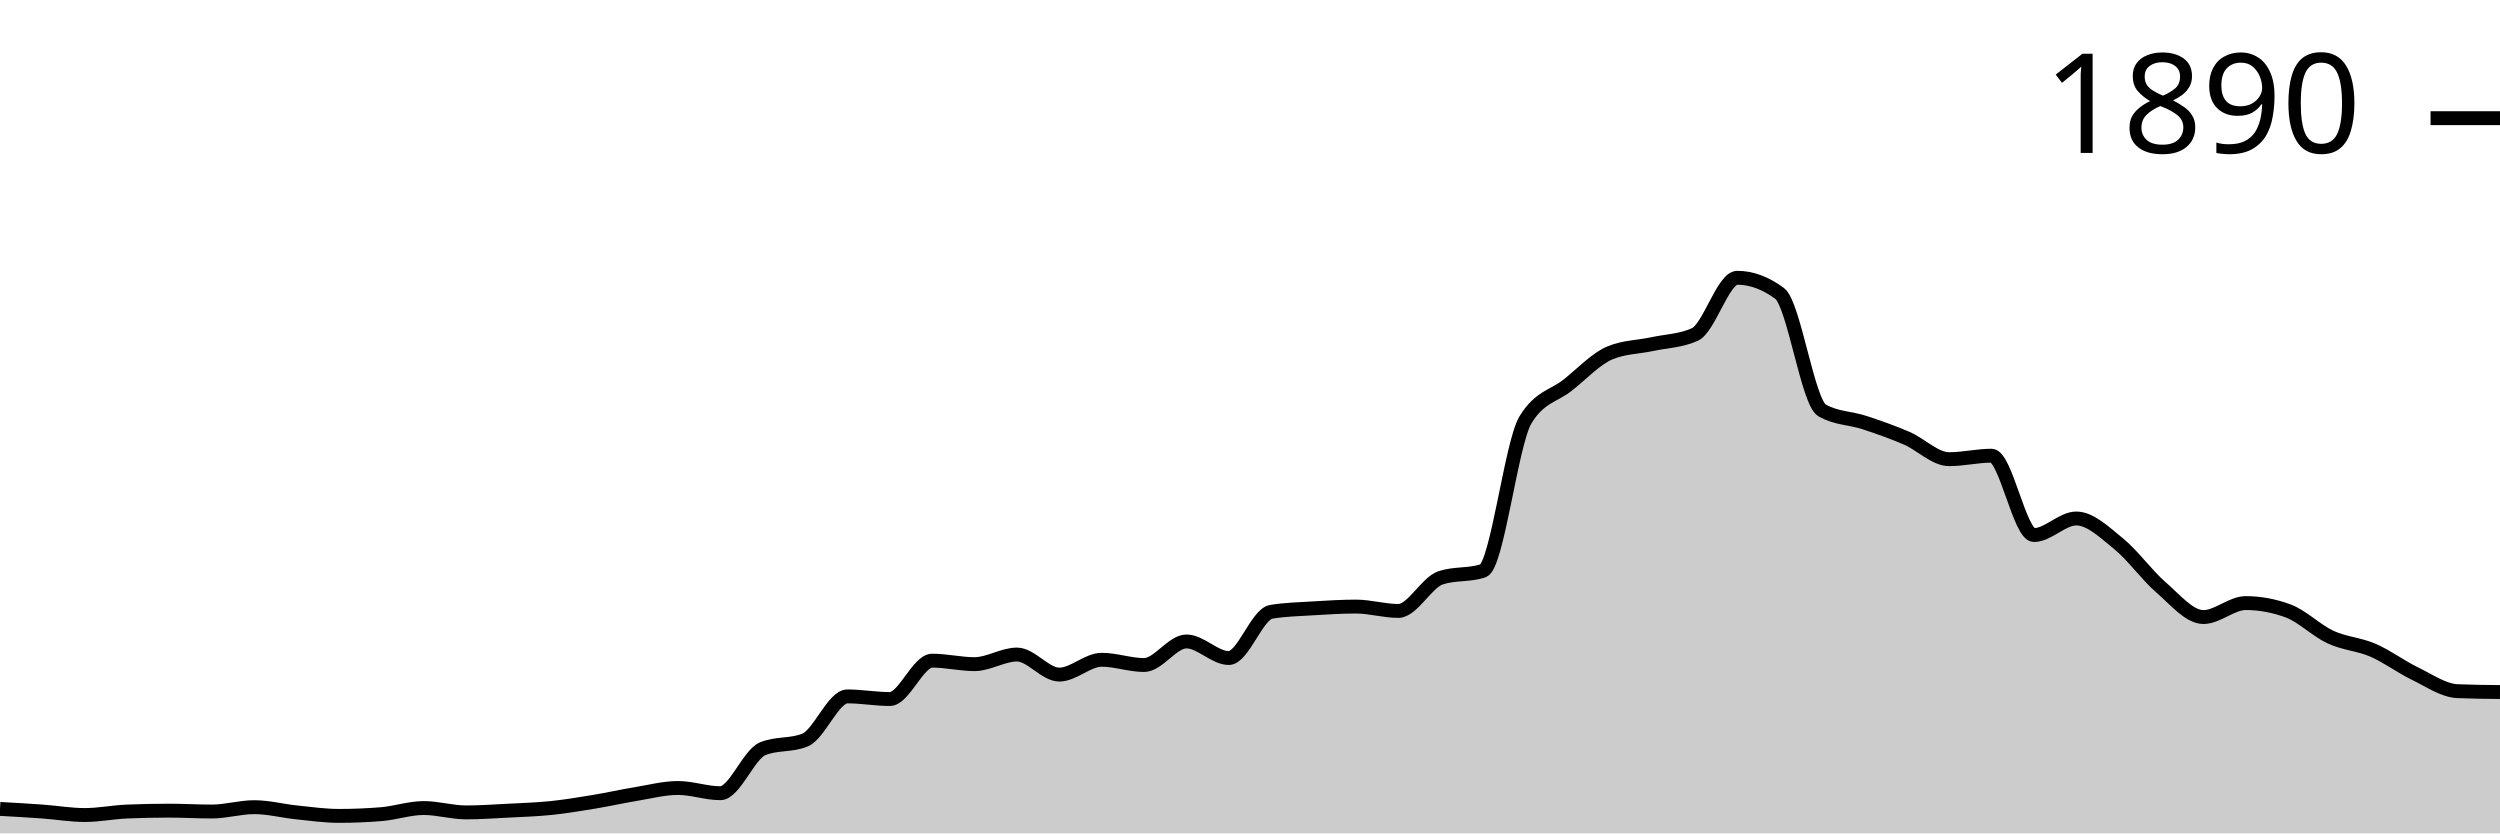
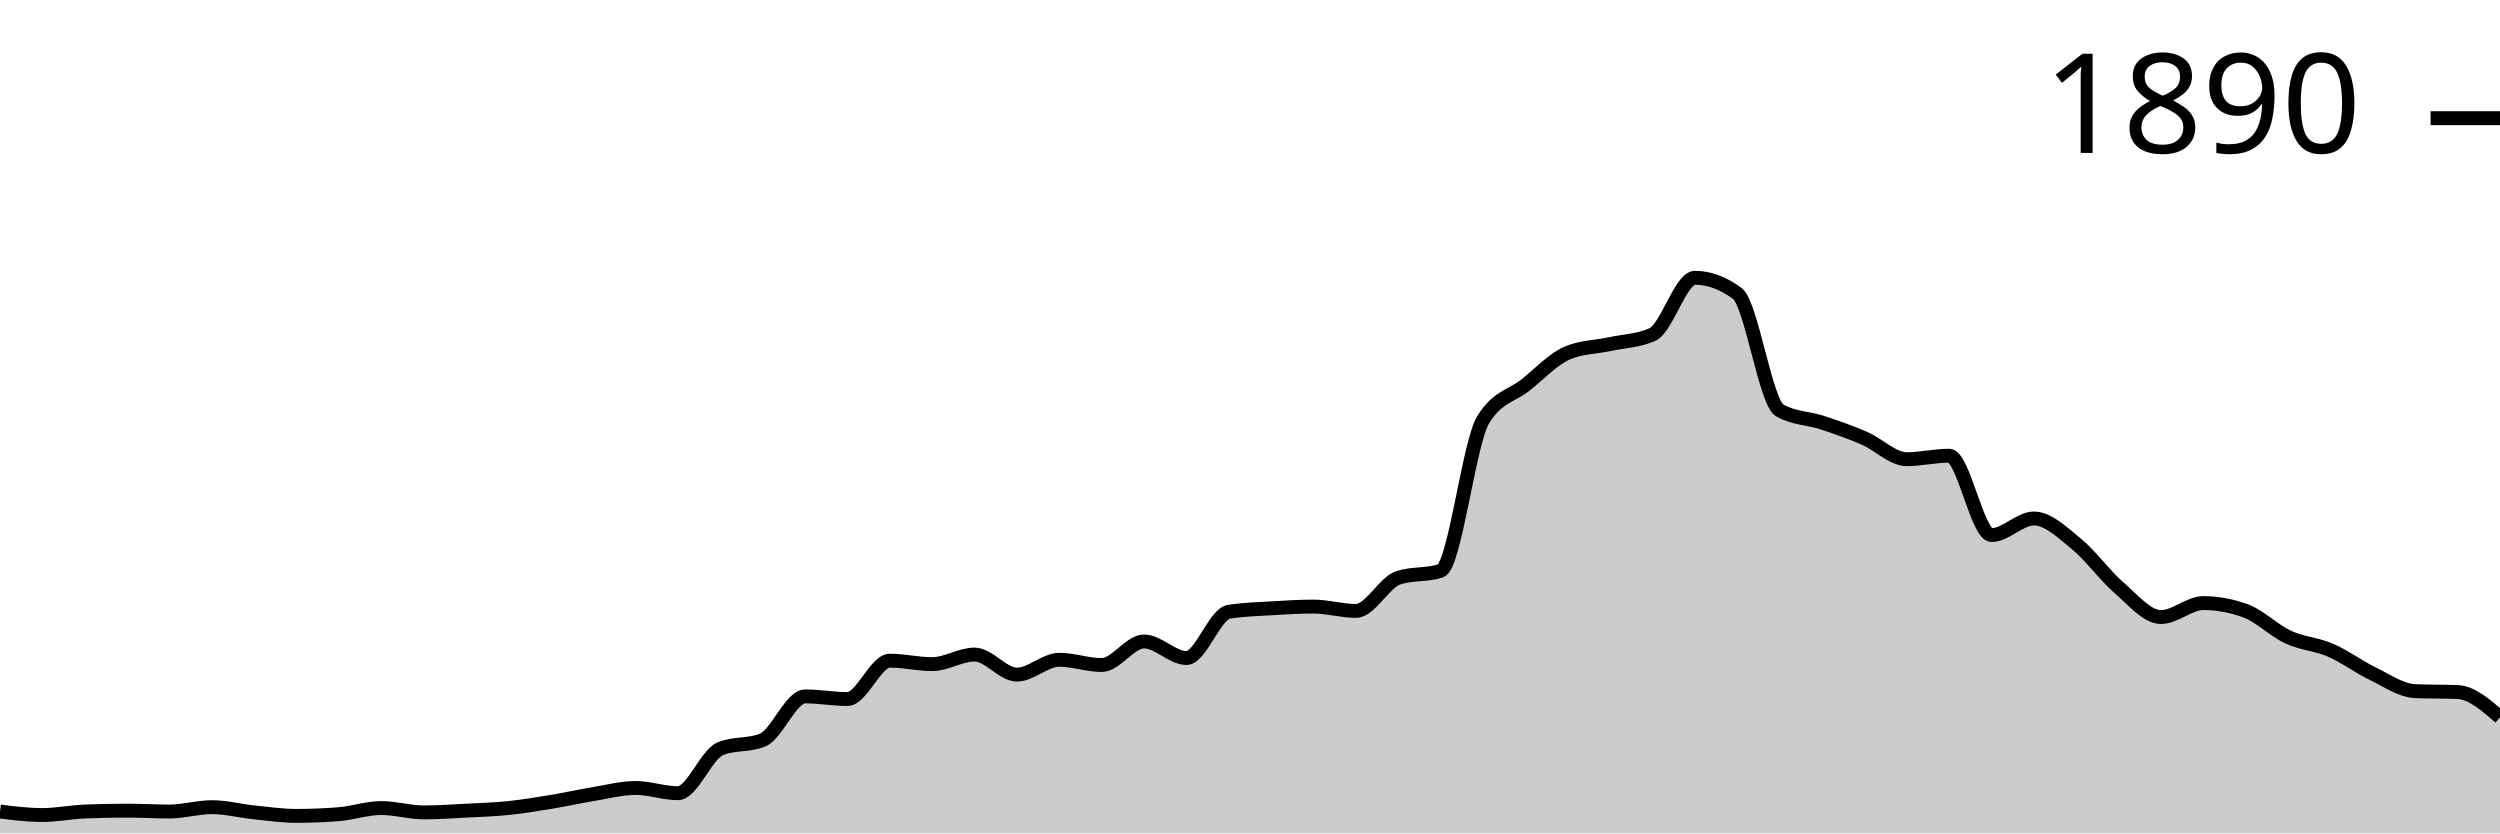
<svg xmlns="http://www.w3.org/2000/svg" viewBox="0 0 180 60">
  <g transform="translate(0,20)">
-     <path class="area" fill="rgba(0, 0, 0, 0.2)" d="M0,38.242C1.017,38.299,2.034,38.357,3.051,38.43C4.068,38.503,5.085,38.681,6.102,38.681C7.119,38.681,8.136,38.472,9.153,38.43C10.169,38.388,11.186,38.367,12.203,38.367C13.22,38.367,14.237,38.43,15.254,38.43C16.271,38.43,17.288,38.116,18.305,38.116C19.322,38.116,20.339,38.388,21.356,38.493C22.373,38.598,23.39,38.744,24.407,38.744C25.424,38.744,26.441,38.702,27.458,38.619C28.475,38.535,29.492,38.179,30.508,38.179C31.525,38.179,32.542,38.493,33.559,38.493C34.576,38.493,35.593,38.42,36.61,38.367C37.627,38.315,38.644,38.284,39.661,38.179C40.678,38.074,41.695,37.907,42.712,37.739C43.729,37.572,44.746,37.342,45.763,37.174C46.78,37.007,47.797,36.735,48.814,36.735C49.831,36.735,50.847,37.111,51.864,37.111C52.881,37.111,53.898,34.328,54.915,33.909C55.932,33.49,56.949,33.7,57.966,33.281C58.983,32.862,60,30.141,61.017,30.141C62.034,30.141,63.051,30.33,64.068,30.33C65.085,30.33,66.102,27.567,67.119,27.567C68.136,27.567,69.153,27.818,70.169,27.818C71.186,27.818,72.203,27.127,73.22,27.127C74.237,27.127,75.254,28.571,76.271,28.571C77.288,28.571,78.305,27.504,79.322,27.504C80.339,27.504,81.356,27.881,82.373,27.881C83.39,27.881,84.407,26.185,85.424,26.185C86.441,26.185,87.458,27.378,88.475,27.378C89.492,27.378,90.508,24.218,91.525,24.05C92.542,23.883,93.559,23.862,94.576,23.799C95.593,23.736,96.61,23.673,97.627,23.673C98.644,23.673,99.661,23.987,100.678,23.987C101.695,23.987,102.712,21.936,103.729,21.601C104.746,21.266,105.763,21.434,106.78,21.099C107.797,20.764,108.814,11.91,109.831,10.235C110.847,8.561,111.864,8.53,112.881,7.724C113.898,6.918,114.915,5.819,115.932,5.4C116.949,4.982,117.966,4.992,118.983,4.772C120,4.553,121.017,4.542,122.034,4.082C123.051,3.621,124.068,0,125.085,0C126.102,0,127.119,0.377,128.136,1.13C129.153,1.884,130.169,8.959,131.186,9.545C132.203,10.131,133.22,10.089,134.237,10.424C135.254,10.759,136.271,11.115,137.288,11.554C138.305,11.994,139.322,13.061,140.339,13.061C141.356,13.061,142.373,12.81,143.39,12.81C144.407,12.81,145.424,18.524,146.441,18.524C147.458,18.524,148.475,17.331,149.492,17.331C150.508,17.331,151.525,18.325,152.542,19.152C153.559,19.979,154.576,21.413,155.593,22.292C156.61,23.171,157.627,24.427,158.644,24.427C159.661,24.427,160.678,23.422,161.695,23.422C162.712,23.422,163.729,23.611,164.746,23.987C165.763,24.364,166.78,25.4,167.797,25.871C168.814,26.342,169.831,26.374,170.847,26.813C171.864,27.253,172.881,28.017,173.898,28.509C174.915,29.001,175.932,29.723,176.949,29.765C177.966,29.806,178.983,29.817,180,29.827L180,40C178.983,40,177.966,40,176.949,40C175.932,40,174.915,40,173.898,40C172.881,40,171.864,40,170.847,40C169.831,40,168.814,40,167.797,40C166.78,40,165.763,40,164.746,40C163.729,40,162.712,40,161.695,40C160.678,40,159.661,40,158.644,40C157.627,40,156.61,40,155.593,40C154.576,40,153.559,40,152.542,40C151.525,40,150.508,40,149.492,40C148.475,40,147.458,40,146.441,40C145.424,40,144.407,40,143.39,40C142.373,40,141.356,40,140.339,40C139.322,40,138.305,40,137.288,40C136.271,40,135.254,40,134.237,40C133.22,40,132.203,40,131.186,40C130.169,40,129.153,40,128.136,40C127.119,40,126.102,40,125.085,40C124.068,40,123.051,40,122.034,40C121.017,40,120,40,118.983,40C117.966,40,116.949,40,115.932,40C114.915,40,113.898,40,112.881,40C111.864,40,110.847,40,109.831,40C108.814,40,107.797,40,106.78,40C105.763,40,104.746,40,103.729,40C102.712,40,101.695,40,100.678,40C99.661,40,98.644,40,97.627,40C96.61,40,95.593,40,94.576,40C93.559,40,92.542,40,91.525,40C90.508,40,89.492,40,88.475,40C87.458,40,86.441,40,85.424,40C84.407,40,83.39,40,82.373,40C81.356,40,80.339,40,79.322,40C78.305,40,77.288,40,76.271,40C75.254,40,74.237,40,73.22,40C72.203,40,71.186,40,70.169,40C69.153,40,68.136,40,67.119,40C66.102,40,65.085,40,64.068,40C63.051,40,62.034,40,61.017,40C60,40,58.983,40,57.966,40C56.949,40,55.932,40,54.915,40C53.898,40,52.881,40,51.864,40C50.847,40,49.831,40,48.814,40C47.797,40,46.78,40,45.763,40C44.746,40,43.729,40,42.712,40C41.695,40,40.678,40,39.661,40C38.644,40,37.627,40,36.61,40C35.593,40,34.576,40,33.559,40C32.542,40,31.525,40,30.508,40C29.492,40,28.475,40,27.458,40C26.441,40,25.424,40,24.407,40C23.39,40,22.373,40,21.356,40C20.339,40,19.322,40,18.305,40C17.288,40,16.271,40,15.254,40C14.237,40,13.22,40,12.203,40C11.186,40,10.169,40,9.153,40C8.136,40,7.119,40,6.102,40C5.085,40,4.068,40,3.051,40C2.034,40,1.017,40,0,40Z" />
-     <path class="line" stroke="black" fill="none" d="M0,38.242C1.017,38.299,2.034,38.357,3.051,38.43C4.068,38.503,5.085,38.681,6.102,38.681C7.119,38.681,8.136,38.472,9.153,38.43C10.169,38.388,11.186,38.367,12.203,38.367C13.22,38.367,14.237,38.43,15.254,38.43C16.271,38.43,17.288,38.116,18.305,38.116C19.322,38.116,20.339,38.388,21.356,38.493C22.373,38.598,23.39,38.744,24.407,38.744C25.424,38.744,26.441,38.702,27.458,38.619C28.475,38.535,29.492,38.179,30.508,38.179C31.525,38.179,32.542,38.493,33.559,38.493C34.576,38.493,35.593,38.42,36.61,38.367C37.627,38.315,38.644,38.284,39.661,38.179C40.678,38.074,41.695,37.907,42.712,37.739C43.729,37.572,44.746,37.342,45.763,37.174C46.78,37.007,47.797,36.735,48.814,36.735C49.831,36.735,50.847,37.111,51.864,37.111C52.881,37.111,53.898,34.328,54.915,33.909C55.932,33.49,56.949,33.7,57.966,33.281C58.983,32.862,60,30.141,61.017,30.141C62.034,30.141,63.051,30.33,64.068,30.33C65.085,30.33,66.102,27.567,67.119,27.567C68.136,27.567,69.153,27.818,70.169,27.818C71.186,27.818,72.203,27.127,73.22,27.127C74.237,27.127,75.254,28.571,76.271,28.571C77.288,28.571,78.305,27.504,79.322,27.504C80.339,27.504,81.356,27.881,82.373,27.881C83.39,27.881,84.407,26.185,85.424,26.185C86.441,26.185,87.458,27.378,88.475,27.378C89.492,27.378,90.508,24.218,91.525,24.05C92.542,23.883,93.559,23.862,94.576,23.799C95.593,23.736,96.61,23.673,97.627,23.673C98.644,23.673,99.661,23.987,100.678,23.987C101.695,23.987,102.712,21.936,103.729,21.601C104.746,21.266,105.763,21.434,106.78,21.099C107.797,20.764,108.814,11.91,109.831,10.235C110.847,8.561,111.864,8.53,112.881,7.724C113.898,6.918,114.915,5.819,115.932,5.4C116.949,4.982,117.966,4.992,118.983,4.772C120,4.553,121.017,4.542,122.034,4.082C123.051,3.621,124.068,0,125.085,0C126.102,0,127.119,0.377,128.136,1.13C129.153,1.884,130.169,8.959,131.186,9.545C132.203,10.131,133.22,10.089,134.237,10.424C135.254,10.759,136.271,11.115,137.288,11.554C138.305,11.994,139.322,13.061,140.339,13.061C141.356,13.061,142.373,12.81,143.39,12.81C144.407,12.81,145.424,18.524,146.441,18.524C147.458,18.524,148.475,17.331,149.492,17.331C150.508,17.331,151.525,18.325,152.542,19.152C153.559,19.979,154.576,21.413,155.593,22.292C156.61,23.171,157.627,24.427,158.644,24.427C159.661,24.427,160.678,23.422,161.695,23.422C162.712,23.422,163.729,23.611,164.746,23.987C165.763,24.364,166.78,25.4,167.797,25.871C168.814,26.342,169.831,26.374,170.847,26.813C171.864,27.253,172.881,28.017,173.898,28.509C174.915,29.001,175.932,29.723,176.949,29.765C177.966,29.806,178.983,29.817,180,29.827" />
+     <path class="area" fill="rgba(0, 0, 0, 0.2)" d="M0,38.43C1.017,38.556,2.034,38.681,3.051,38.681C4.068,38.681,5.085,38.472,6.102,38.43C7.119,38.388,8.136,38.367,9.153,38.367C10.169,38.367,11.186,38.43,12.203,38.43C13.22,38.43,14.237,38.116,15.254,38.116C16.271,38.116,17.288,38.388,18.305,38.493C19.322,38.598,20.339,38.744,21.356,38.744C22.373,38.744,23.39,38.702,24.407,38.619C25.424,38.535,26.441,38.179,27.458,38.179C28.475,38.179,29.492,38.493,30.508,38.493C31.525,38.493,32.542,38.42,33.559,38.367C34.576,38.315,35.593,38.284,36.61,38.179C37.627,38.074,38.644,37.907,39.661,37.739C40.678,37.572,41.695,37.342,42.712,37.174C43.729,37.007,44.746,36.735,45.763,36.735C46.78,36.735,47.797,37.111,48.814,37.111C49.831,37.111,50.847,34.328,51.864,33.909C52.881,33.49,53.898,33.7,54.915,33.281C55.932,32.862,56.949,30.141,57.966,30.141C58.983,30.141,60,30.33,61.017,30.33C62.034,30.33,63.051,27.567,64.068,27.567C65.085,27.567,66.102,27.818,67.119,27.818C68.136,27.818,69.153,27.127,70.169,27.127C71.186,27.127,72.203,28.571,73.22,28.571C74.237,28.571,75.254,27.504,76.271,27.504C77.288,27.504,78.305,27.881,79.322,27.881C80.339,27.881,81.356,26.185,82.373,26.185C83.39,26.185,84.407,27.378,85.424,27.378C86.441,27.378,87.458,24.218,88.475,24.05C89.492,23.883,90.508,23.862,91.525,23.799C92.542,23.736,93.559,23.673,94.576,23.673C95.593,23.673,96.61,23.987,97.627,23.987C98.644,23.987,99.661,21.936,100.678,21.601C101.695,21.266,102.712,21.434,103.729,21.099C104.746,20.764,105.763,11.91,106.78,10.235C107.797,8.561,108.814,8.53,109.831,7.724C110.847,6.918,111.864,5.819,112.881,5.4C113.898,4.982,114.915,4.992,115.932,4.772C116.949,4.553,117.966,4.542,118.983,4.082C120,3.621,121.017,0,122.034,0C123.051,0,124.068,0.377,125.085,1.13C126.102,1.884,127.119,8.959,128.136,9.545C129.153,10.131,130.169,10.089,131.186,10.424C132.203,10.759,133.22,11.115,134.237,11.554C135.254,11.994,136.271,13.061,137.288,13.061C138.305,13.061,139.322,12.81,140.339,12.81C141.356,12.81,142.373,18.524,143.39,18.524C144.407,18.524,145.424,17.331,146.441,17.331C147.458,17.331,148.475,18.325,149.492,19.152C150.508,19.979,151.525,21.413,152.542,22.292C153.559,23.171,154.576,24.427,155.593,24.427C156.61,24.427,157.627,23.422,158.644,23.422C159.661,23.422,160.678,23.611,161.695,23.987C162.712,24.364,163.729,25.4,164.746,25.871C165.763,26.342,166.78,26.374,167.797,26.813C168.814,27.253,169.831,28.017,170.847,28.509C171.864,29.001,172.881,29.723,173.898,29.765C174.915,29.806,175.932,29.785,176.949,29.827C177.966,29.869,178.983,30.759,180,31.648L180,40C178.983,40,177.966,40,176.949,40C175.932,40,174.915,40,173.898,40C172.881,40,171.864,40,170.847,40C169.831,40,168.814,40,167.797,40C166.78,40,165.763,40,164.746,40C163.729,40,162.712,40,161.695,40C160.678,40,159.661,40,158.644,40C157.627,40,156.61,40,155.593,40C154.576,40,153.559,40,152.542,40C151.525,40,150.508,40,149.492,40C148.475,40,147.458,40,146.441,40C145.424,40,144.407,40,143.39,40C142.373,40,141.356,40,140.339,40C139.322,40,138.305,40,137.288,40C136.271,40,135.254,40,134.237,40C133.22,40,132.203,40,131.186,40C130.169,40,129.153,40,128.136,40C127.119,40,126.102,40,125.085,40C124.068,40,123.051,40,122.034,40C121.017,40,120,40,118.983,40C117.966,40,116.949,40,115.932,40C114.915,40,113.898,40,112.881,40C111.864,40,110.847,40,109.831,40C108.814,40,107.797,40,106.78,40C105.763,40,104.746,40,103.729,40C102.712,40,101.695,40,100.678,40C99.661,40,98.644,40,97.627,40C96.61,40,95.593,40,94.576,40C93.559,40,92.542,40,91.525,40C90.508,40,89.492,40,88.475,40C87.458,40,86.441,40,85.424,40C84.407,40,83.39,40,82.373,40C81.356,40,80.339,40,79.322,40C78.305,40,77.288,40,76.271,40C75.254,40,74.237,40,73.22,40C72.203,40,71.186,40,70.169,40C69.153,40,68.136,40,67.119,40C66.102,40,65.085,40,64.068,40C63.051,40,62.034,40,61.017,40C60,40,58.983,40,57.966,40C56.949,40,55.932,40,54.915,40C53.898,40,52.881,40,51.864,40C50.847,40,49.831,40,48.814,40C47.797,40,46.78,40,45.763,40C44.746,40,43.729,40,42.712,40C41.695,40,40.678,40,39.661,40C38.644,40,37.627,40,36.61,40C35.593,40,34.576,40,33.559,40C32.542,40,31.525,40,30.508,40C29.492,40,28.475,40,27.458,40C26.441,40,25.424,40,24.407,40C23.39,40,22.373,40,21.356,40C20.339,40,19.322,40,18.305,40C17.288,40,16.271,40,15.254,40C14.237,40,13.22,40,12.203,40C11.186,40,10.169,40,9.153,40C8.136,40,7.119,40,6.102,40C5.085,40,4.068,40,3.051,40C2.034,40,1.017,40,0,40Z" />
+     <path class="line" stroke="black" fill="none" d="M0,38.43C1.017,38.556,2.034,38.681,3.051,38.681C4.068,38.681,5.085,38.472,6.102,38.43C7.119,38.388,8.136,38.367,9.153,38.367C10.169,38.367,11.186,38.43,12.203,38.43C13.22,38.43,14.237,38.116,15.254,38.116C16.271,38.116,17.288,38.388,18.305,38.493C19.322,38.598,20.339,38.744,21.356,38.744C22.373,38.744,23.39,38.702,24.407,38.619C25.424,38.535,26.441,38.179,27.458,38.179C28.475,38.179,29.492,38.493,30.508,38.493C31.525,38.493,32.542,38.42,33.559,38.367C34.576,38.315,35.593,38.284,36.61,38.179C37.627,38.074,38.644,37.907,39.661,37.739C40.678,37.572,41.695,37.342,42.712,37.174C43.729,37.007,44.746,36.735,45.763,36.735C46.78,36.735,47.797,37.111,48.814,37.111C49.831,37.111,50.847,34.328,51.864,33.909C52.881,33.49,53.898,33.7,54.915,33.281C55.932,32.862,56.949,30.141,57.966,30.141C58.983,30.141,60,30.33,61.017,30.33C62.034,30.33,63.051,27.567,64.068,27.567C65.085,27.567,66.102,27.818,67.119,27.818C68.136,27.818,69.153,27.127,70.169,27.127C71.186,27.127,72.203,28.571,73.22,28.571C74.237,28.571,75.254,27.504,76.271,27.504C77.288,27.504,78.305,27.881,79.322,27.881C80.339,27.881,81.356,26.185,82.373,26.185C83.39,26.185,84.407,27.378,85.424,27.378C86.441,27.378,87.458,24.218,88.475,24.05C89.492,23.883,90.508,23.862,91.525,23.799C92.542,23.736,93.559,23.673,94.576,23.673C95.593,23.673,96.61,23.987,97.627,23.987C98.644,23.987,99.661,21.936,100.678,21.601C101.695,21.266,102.712,21.434,103.729,21.099C104.746,20.764,105.763,11.91,106.78,10.235C107.797,8.561,108.814,8.53,109.831,7.724C110.847,6.918,111.864,5.819,112.881,5.4C113.898,4.982,114.915,4.992,115.932,4.772C116.949,4.553,117.966,4.542,118.983,4.082C120,3.621,121.017,0,122.034,0C123.051,0,124.068,0.377,125.085,1.13C126.102,1.884,127.119,8.959,128.136,9.545C129.153,10.131,130.169,10.089,131.186,10.424C132.203,10.759,133.22,11.115,134.237,11.554C135.254,11.994,136.271,13.061,137.288,13.061C138.305,13.061,139.322,12.81,140.339,12.81C141.356,12.81,142.373,18.524,143.39,18.524C144.407,18.524,145.424,17.331,146.441,17.331C147.458,17.331,148.475,18.325,149.492,19.152C150.508,19.979,151.525,21.413,152.542,22.292C153.559,23.171,154.576,24.427,155.593,24.427C156.61,24.427,157.627,23.422,158.644,23.422C159.661,23.422,160.678,23.611,161.695,23.987C162.712,24.364,163.729,25.4,164.746,25.871C165.763,26.342,166.78,26.374,167.797,26.813C168.814,27.253,169.831,28.017,170.847,28.509C171.864,29.001,172.881,29.723,173.898,29.765C174.915,29.806,175.932,29.785,176.949,29.827C177.966,29.869,178.983,30.759,180,31.648" />
    <path class="axis-ceiling" stroke-width="1" stroke="black" fill="none" d="M175,-11.491L180,-11.491" />
    <text class="axis-ceiling-label" font-family="sans-serif" text-anchor="end" font-size="10px" x="170" y="-8.991">1890</text>
  </g>
</svg>
